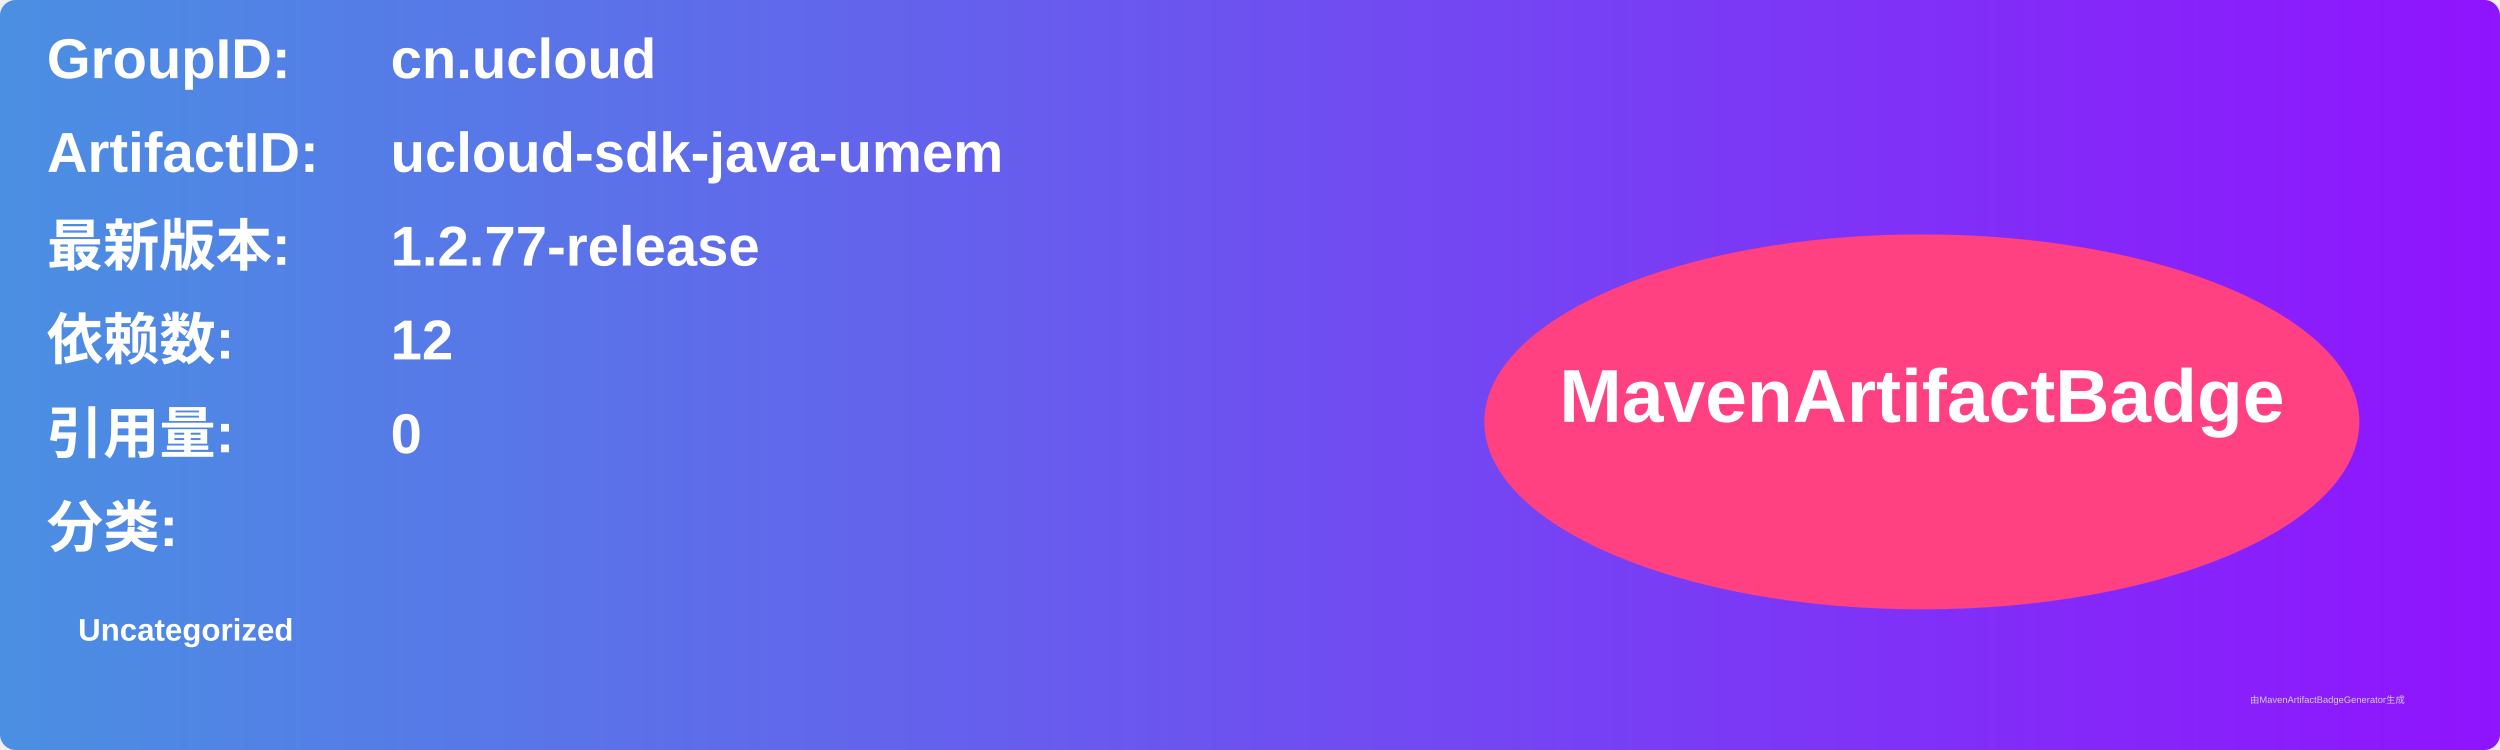
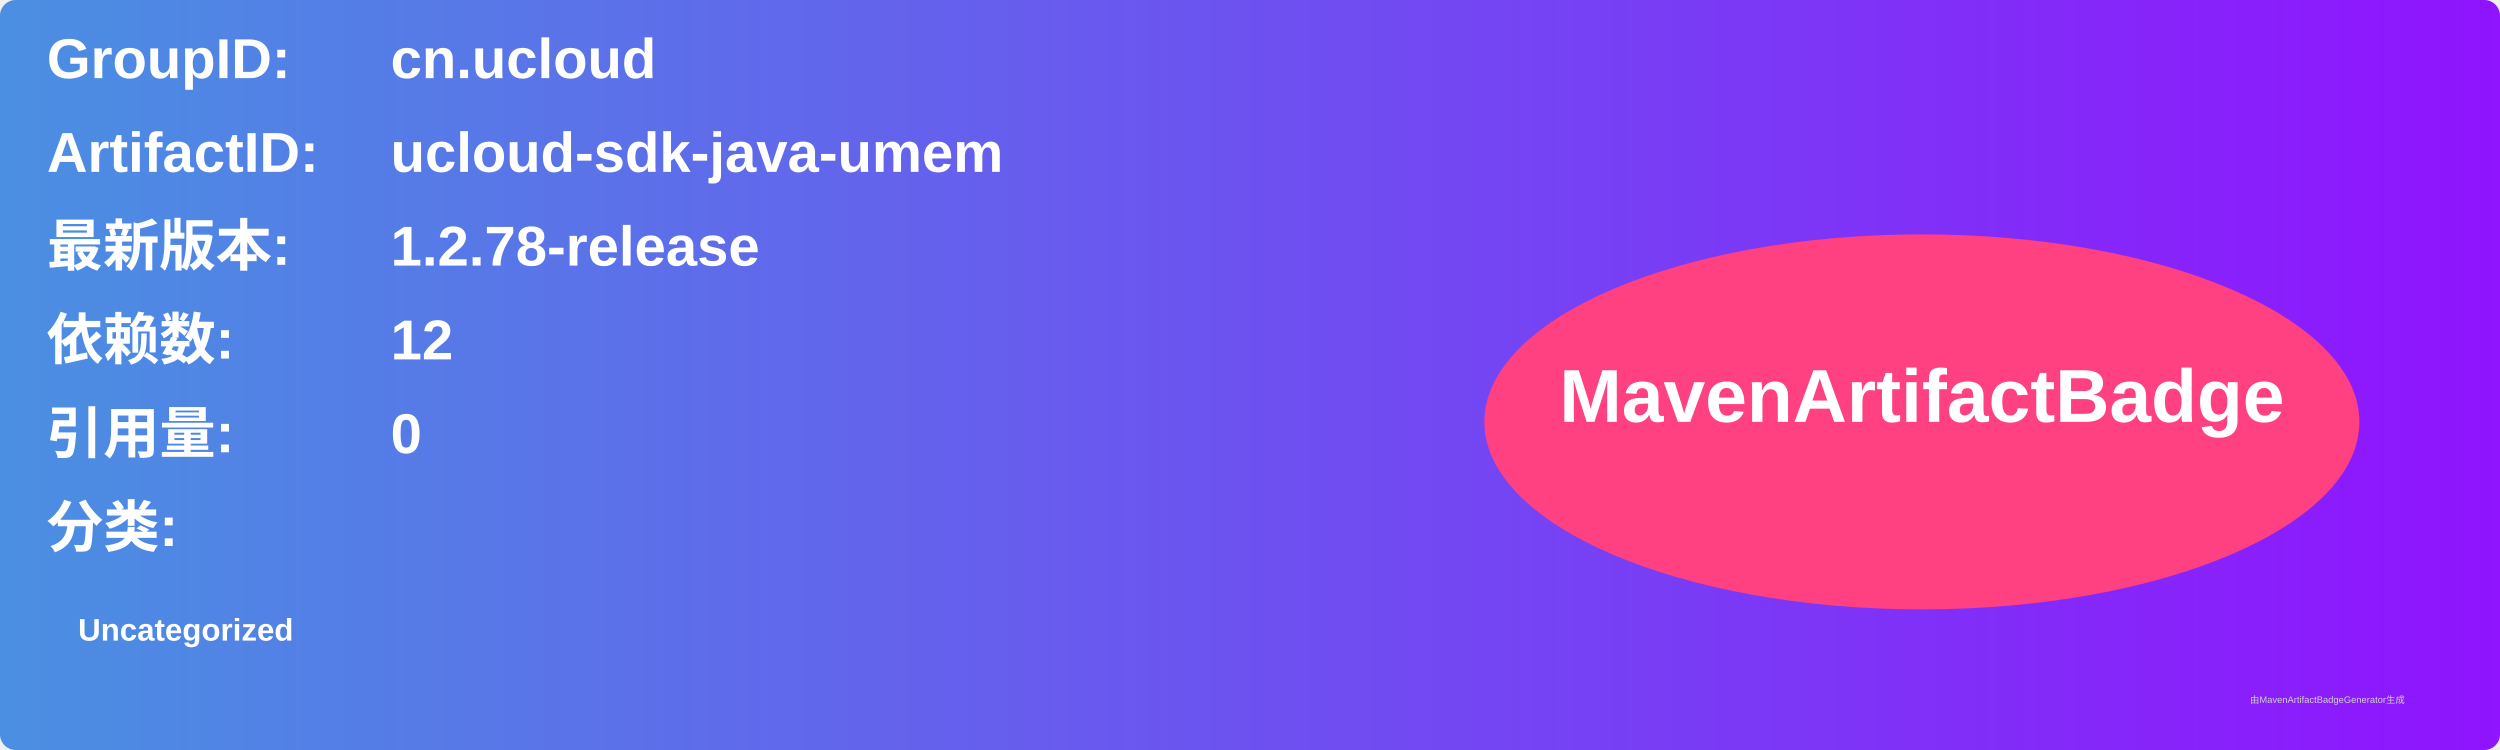
<svg xmlns="http://www.w3.org/2000/svg" width="800" height="240" viewBox="0 0 800 240">
  <linearGradient id="grad" x1="0%" y1="0%" x2="100%" y2="0%">
    <stop offset="0%" stop-color="#4a90e2" />
    <stop offset="100%" stop-color="#9013fe" />
  </linearGradient>
  <rect width="100%" height="100%" rx="5" ry="5" fill="url(#grad)" />
  <g transform="translate(15, 15)">
    <text x="0" y="10" font-family="Arial" font-size="18" fill="white" font-weight="bold" width="260">GroupID:</text>
    <text x="110" y="10" font-family="Arial" font-size="18" fill="white" font-weight="bold" width="460">cn.ucloud</text>
    <text x="0" y="40" font-family="Arial" font-size="18" fill="white" font-weight="bold" width="260">ArtifactID:</text>
    <text x="110" y="40" font-family="Arial" font-size="18" fill="white" font-weight="bold" width="460">ucloud-sdk-java-umem</text>
    <text x="0" y="70" font-family="Arial" font-size="18" fill="white" font-weight="bold">最新版本:</text>
    <text x="110" y="70" font-family="Arial" font-size="18" fill="white" font-weight="bold">
-       <tspan font-weight="bold">1.2.77-release</tspan>
+       <tspan font-weight="bold">1.2.78-release</tspan>
    </text>
    <text x="0" y="100" font-family="Arial" font-size="18" fill="white" font-weight="bold">依赖数: </text>
    <text x="110" y="100" font-family="Arial" font-size="18" fill="white">
      <tspan font-weight="bold">12</tspan>
    </text>
    <text x="0" y="130" font-family="Arial" font-size="18" fill="white" font-weight="bold">引用量: </text>
    <text x="110" y="130" font-family="Arial" font-size="18" fill="white">
      <tspan font-weight="bold">0</tspan>
    </text>
    <text x="0" y="160" font-family="Arial" font-size="18" fill="white" font-weight="bold">分类:</text>
    <text x="10" y="190" font-family="Arial" font-size="10" fill="white">
      <tspan font-weight="bold">Uncategorized</tspan>
    </text>
    <ellipse cx="600" cy="120" rx="140" ry="60" fill="#ff4081" />
    <text x="600" y="120" text-anchor="middle" font-family="Arial" font-size="24" fill="white" font-weight="bold">MavenArtifactBadge</text>
  </g>
  <text x="720" y="225" font-family="Arial" font-size="3" fill="#d0d0d0">由MavenArtifactBadgeGenerator生成</text>
</svg>
